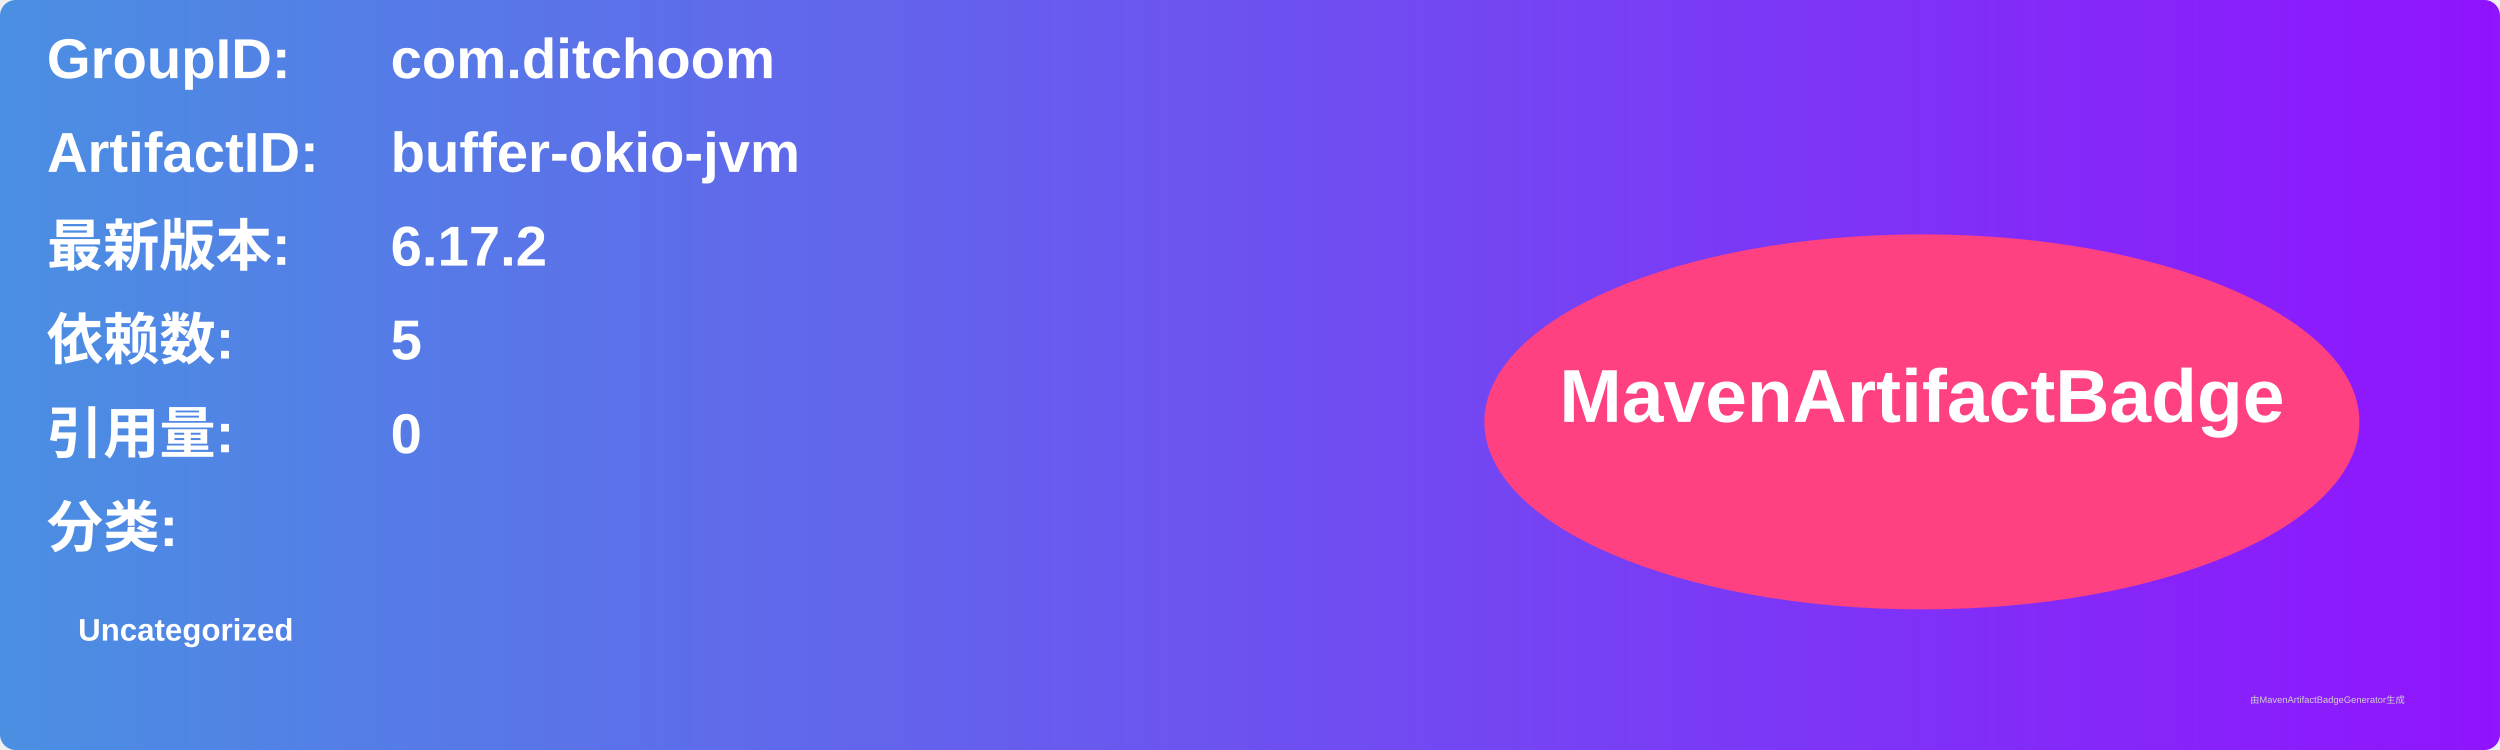
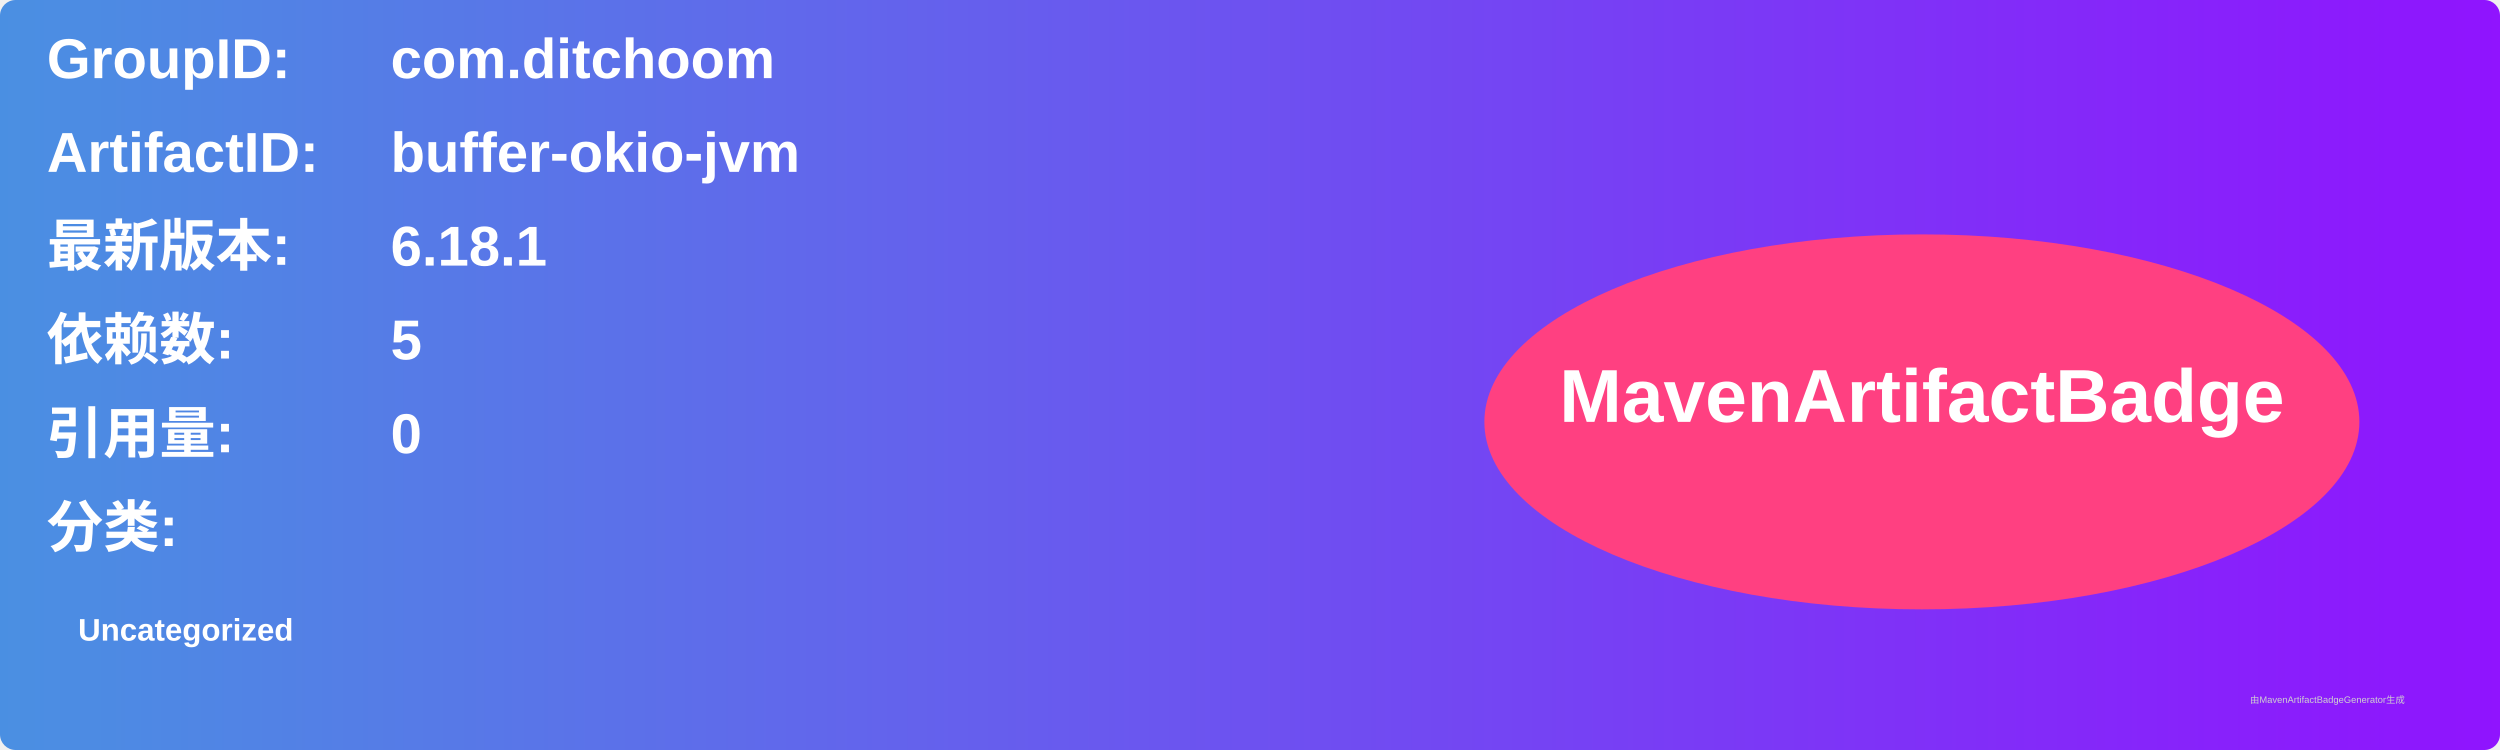
<svg xmlns="http://www.w3.org/2000/svg" width="800" height="240" viewBox="0 0 800 240">
  <linearGradient id="grad" x1="0%" y1="0%" x2="100%" y2="0%">
    <stop offset="0%" stop-color="#4a90e2" />
    <stop offset="100%" stop-color="#9013fe" />
  </linearGradient>
  <rect width="100%" height="100%" rx="5" ry="5" fill="url(#grad)" />
  <g transform="translate(15, 15)">
    <text x="0" y="10" font-family="Arial" font-size="18" fill="white" font-weight="bold" width="260">GroupID:</text>
    <text x="110" y="10" font-family="Arial" font-size="18" fill="white" font-weight="bold" width="460">com.ditchoom</text>
    <text x="0" y="40" font-family="Arial" font-size="18" fill="white" font-weight="bold" width="260">ArtifactID:</text>
    <text x="110" y="40" font-family="Arial" font-size="18" fill="white" font-weight="bold" width="460">buffer-okio-jvm</text>
    <text x="0" y="70" font-family="Arial" font-size="18" fill="white" font-weight="bold">最新版本:</text>
    <text x="110" y="70" font-family="Arial" font-size="18" fill="white" font-weight="bold">
-       <tspan font-weight="bold">6.17.2</tspan>
+       <tspan font-weight="bold">6.18.1</tspan>
    </text>
    <text x="0" y="100" font-family="Arial" font-size="18" fill="white" font-weight="bold">依赖数: </text>
    <text x="110" y="100" font-family="Arial" font-size="18" fill="white">
      <tspan font-weight="bold">5</tspan>
    </text>
    <text x="0" y="130" font-family="Arial" font-size="18" fill="white" font-weight="bold">引用量: </text>
    <text x="110" y="130" font-family="Arial" font-size="18" fill="white">
      <tspan font-weight="bold">0</tspan>
    </text>
    <text x="0" y="160" font-family="Arial" font-size="18" fill="white" font-weight="bold">分类:</text>
    <text x="10" y="190" font-family="Arial" font-size="10" fill="white">
      <tspan font-weight="bold">Uncategorized</tspan>
    </text>
    <ellipse cx="600" cy="120" rx="140" ry="60" fill="#ff4081" />
    <text x="600" y="120" text-anchor="middle" font-family="Arial" font-size="24" fill="white" font-weight="bold">MavenArtifactBadge</text>
  </g>
  <text x="720" y="225" font-family="Arial" font-size="3" fill="#d0d0d0">由MavenArtifactBadgeGenerator生成</text>
</svg>
